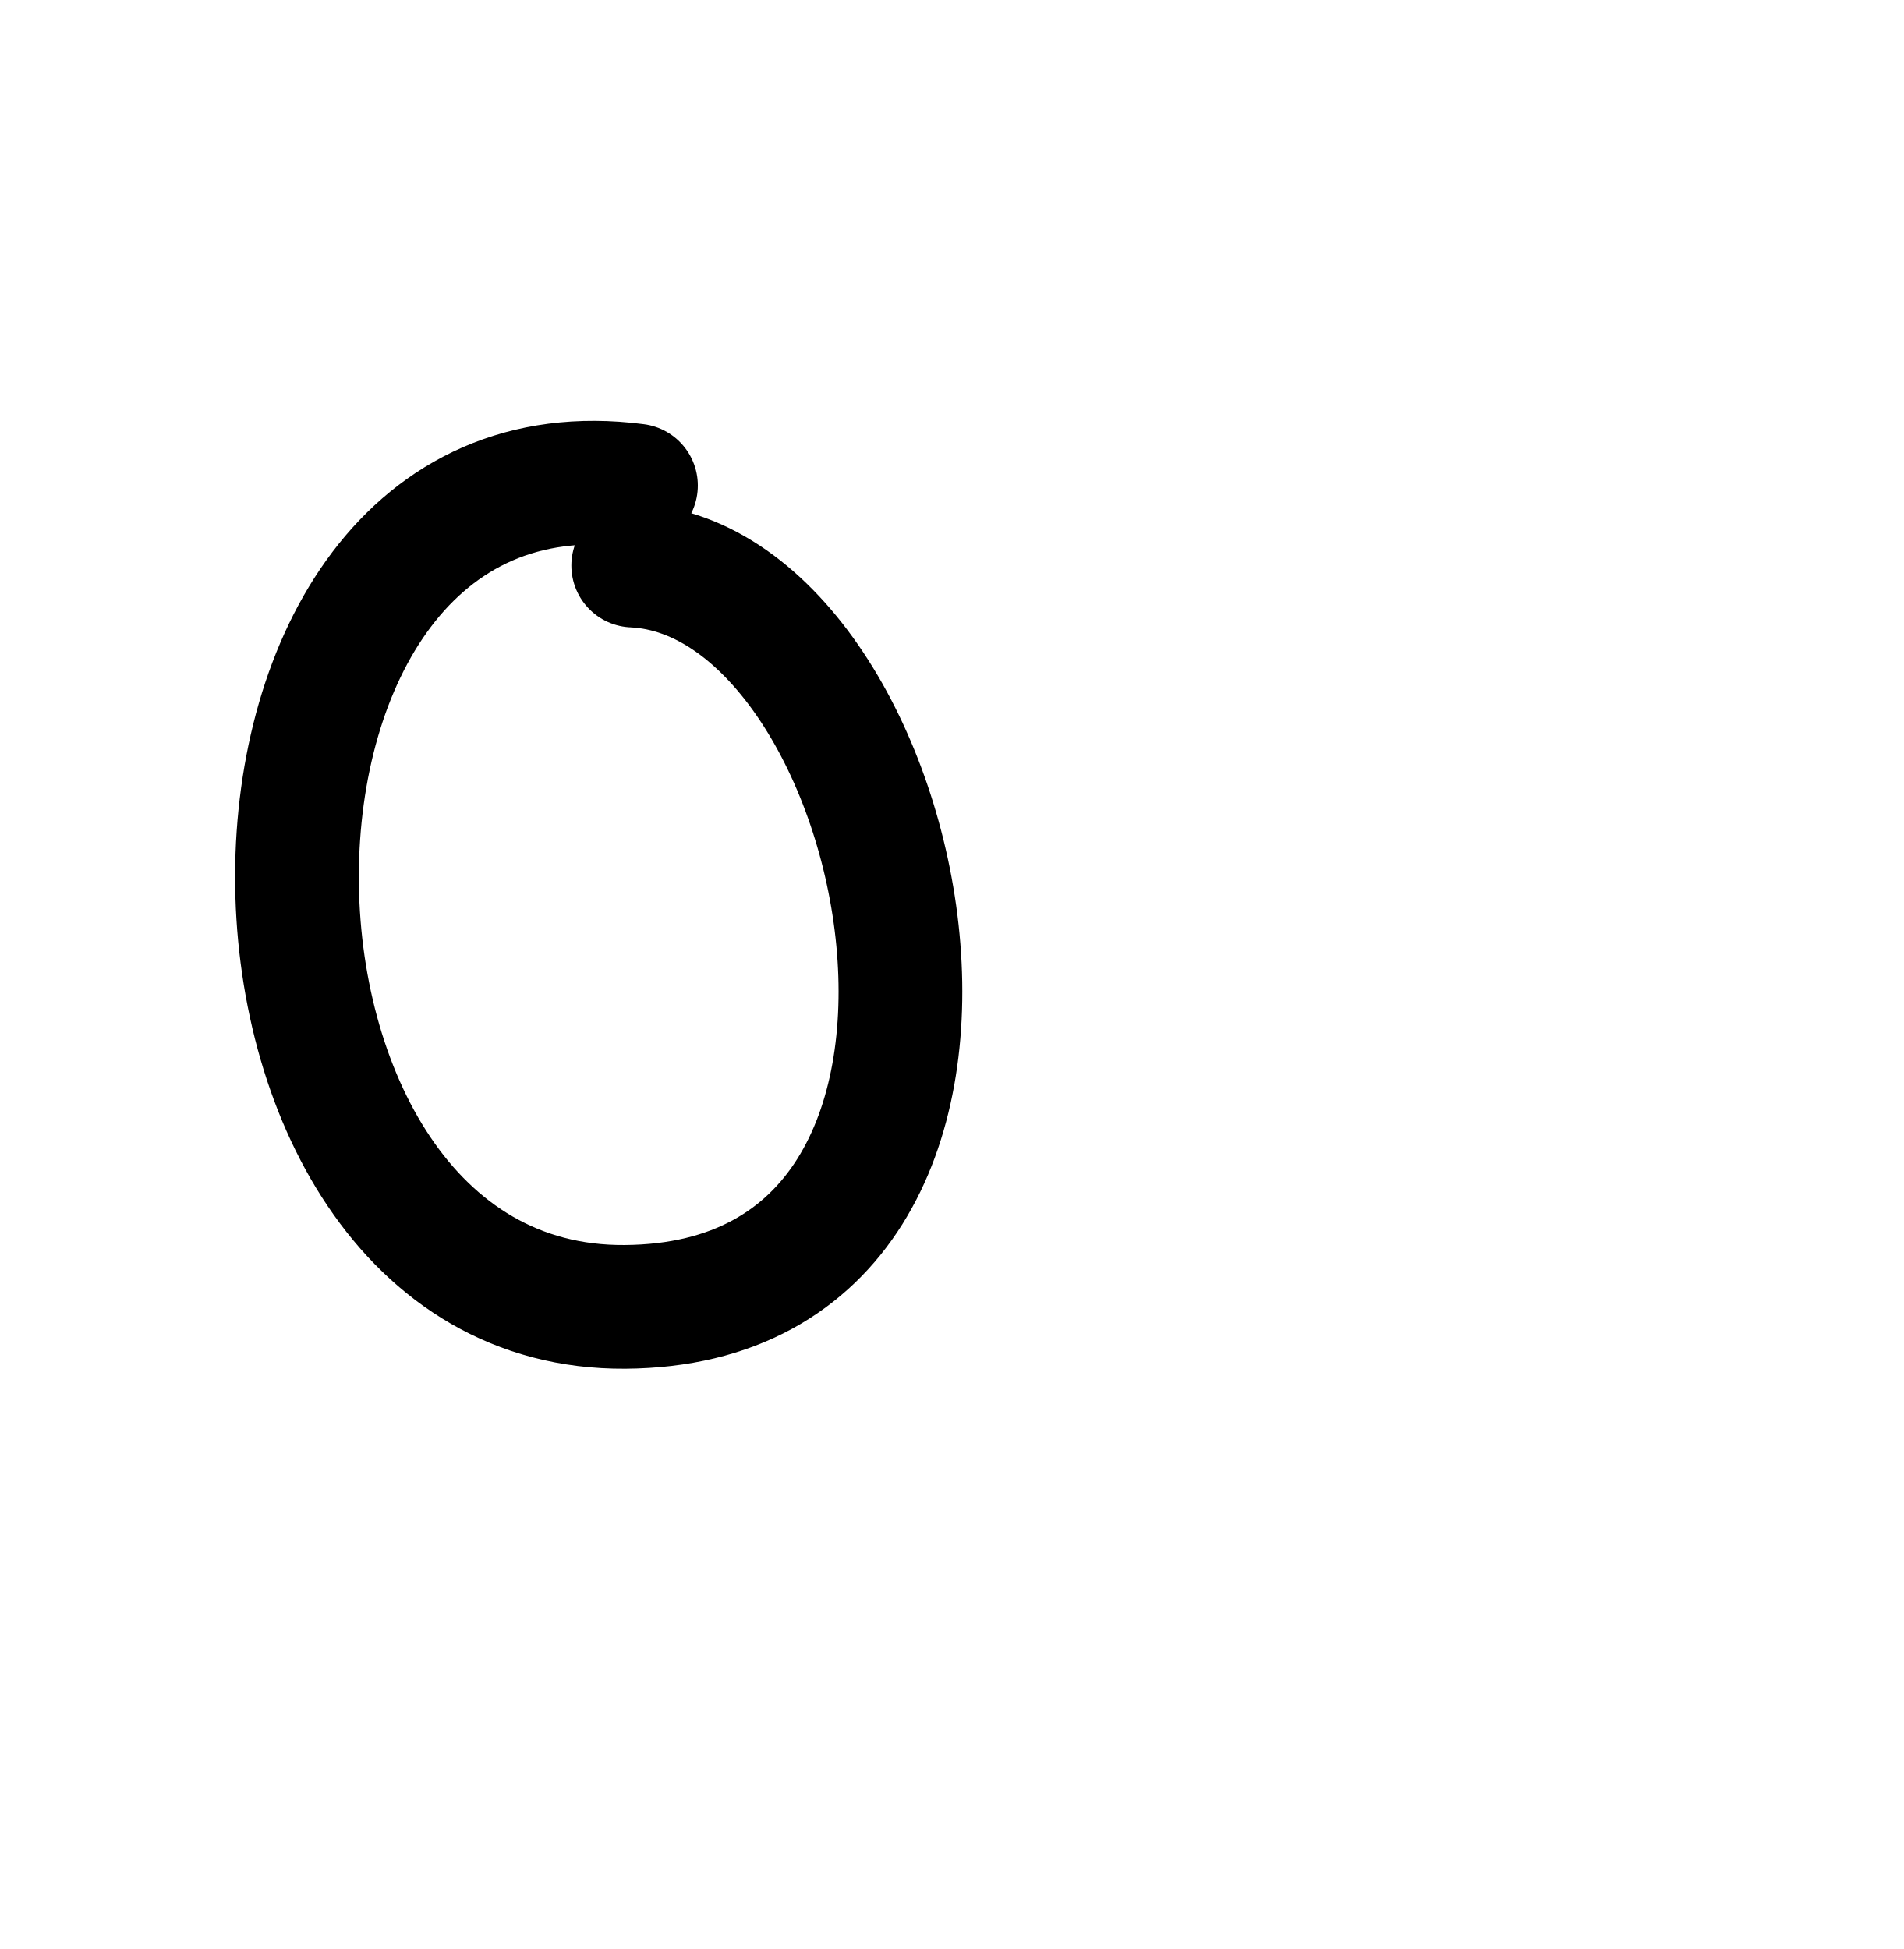
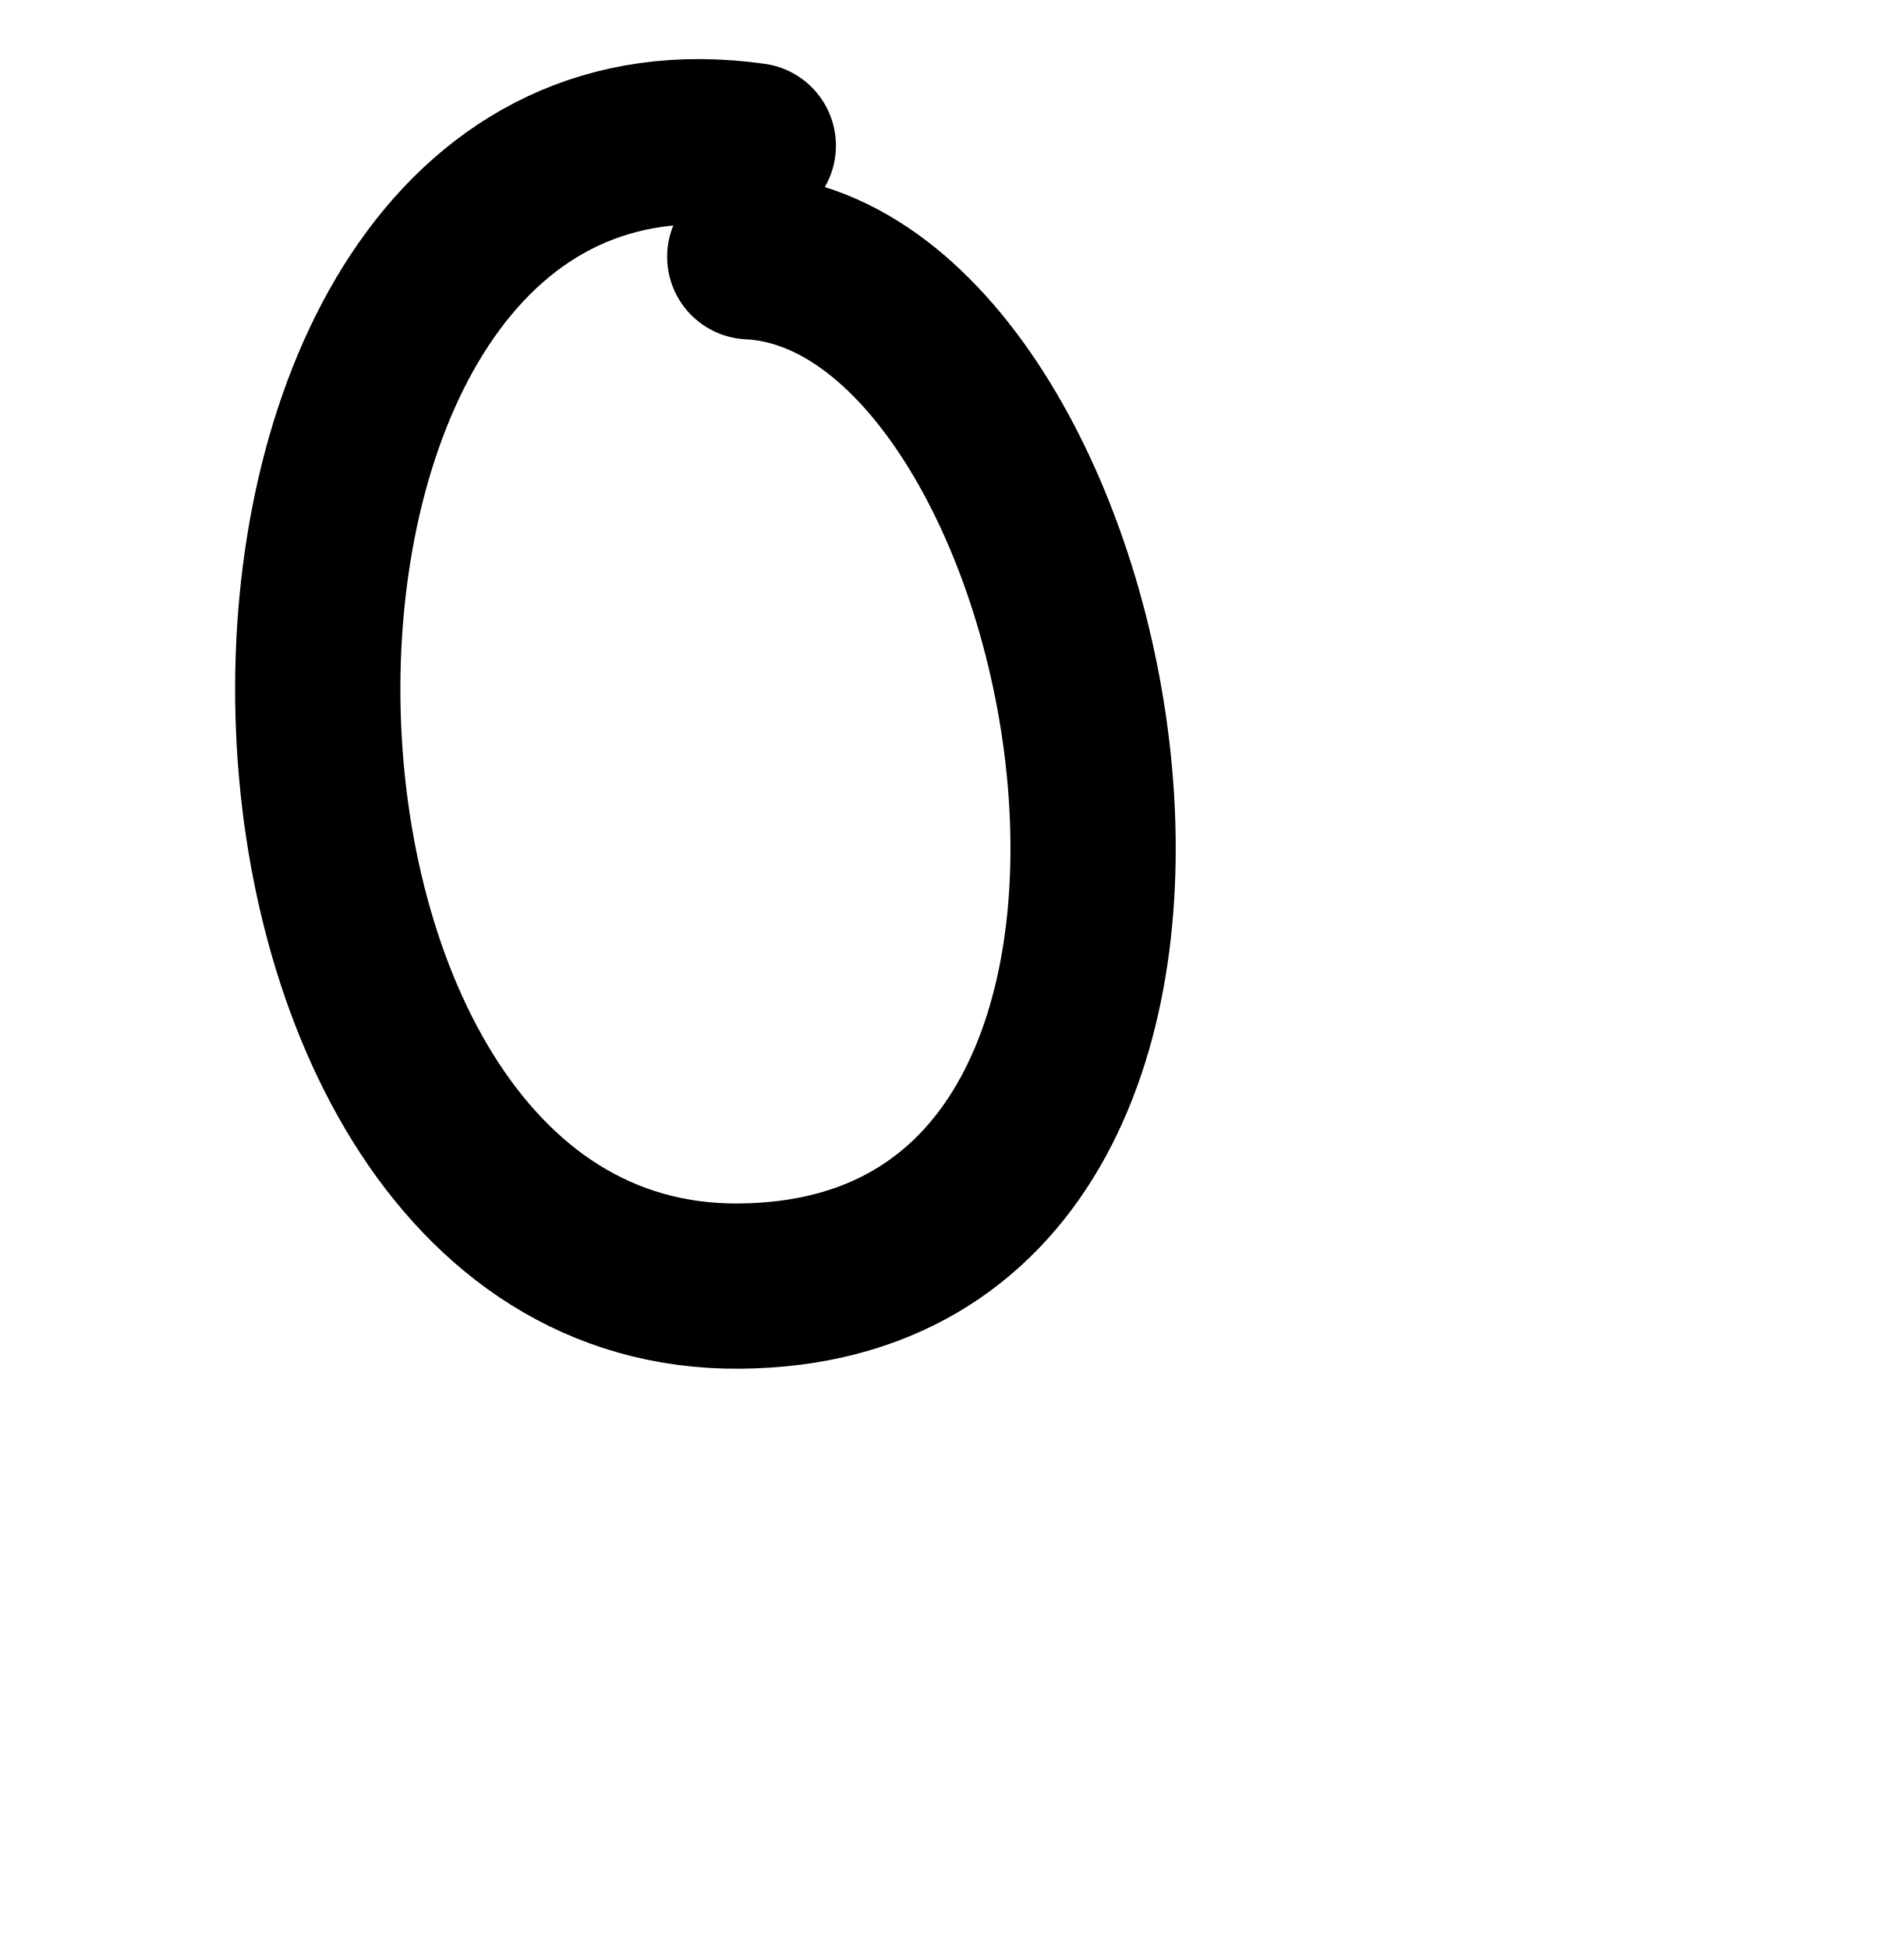
<svg xmlns="http://www.w3.org/2000/svg" width="2000" height="2048" id="svg2992" version="1.1">
  <defs id="defs5498" />
  <g id="layer1" transform="translate(0,1048)">
-     <path style="fill:none;fill-rule:evenodd;stroke:#000000;stroke-width:130;stroke-linecap:round;stroke-linejoin:round;stroke-miterlimit:4;stroke-dasharray:none;stroke-opacity:1" d="M 668.193,-537.81 C 192,-600 198.437,328.668 656.787,325.251 1115.138,321.835 960,-440 665.312,-453.713" id="path4798-7" />
+     <path style="fill:none;fill-rule:evenodd;stroke:#000000;stroke-width:173.64;stroke-linecap:round;stroke-linejoin:round;stroke-miterlimit:4;stroke-dasharray:none;stroke-opacity:1" d="M 791.471,-894.952 C 179.625,-981.304 187.896,308.171 776.815,303.427 1365.735,298.683 1166.403,-759.141 787.769,-778.181" id="path4798-7" />
  </g>
</svg>
